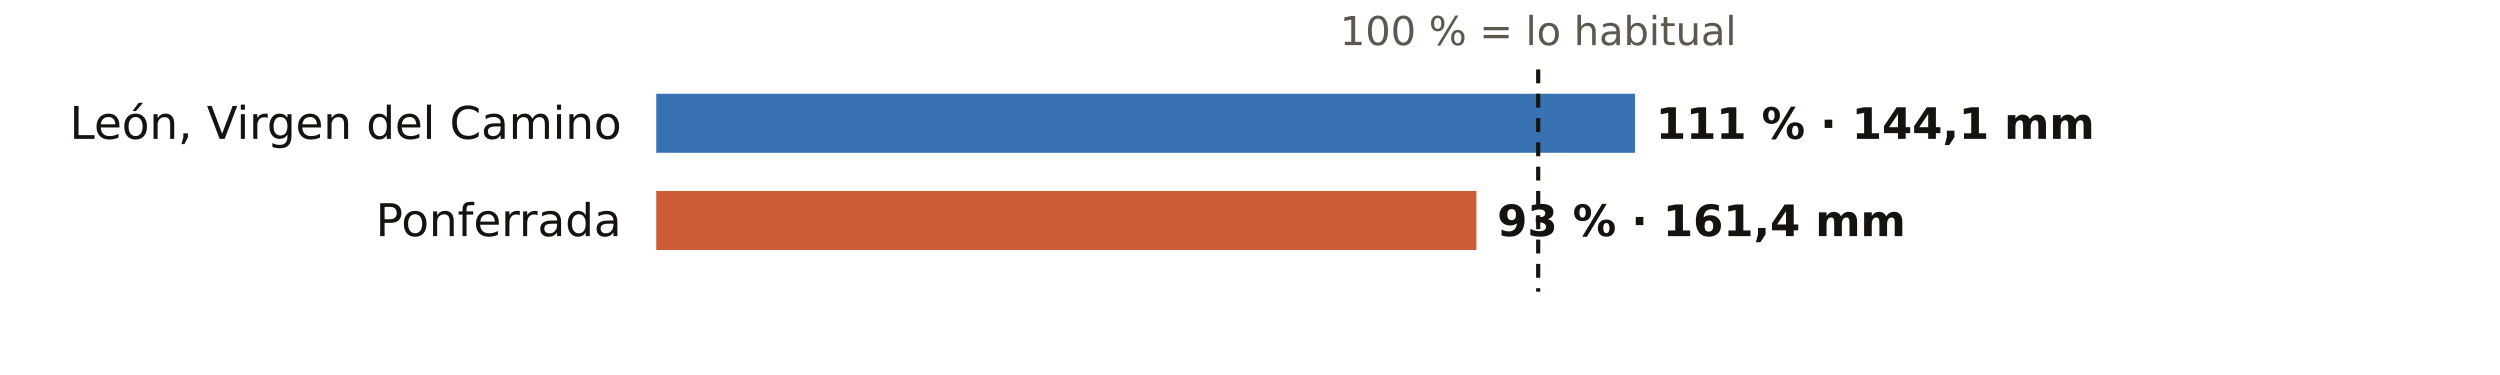
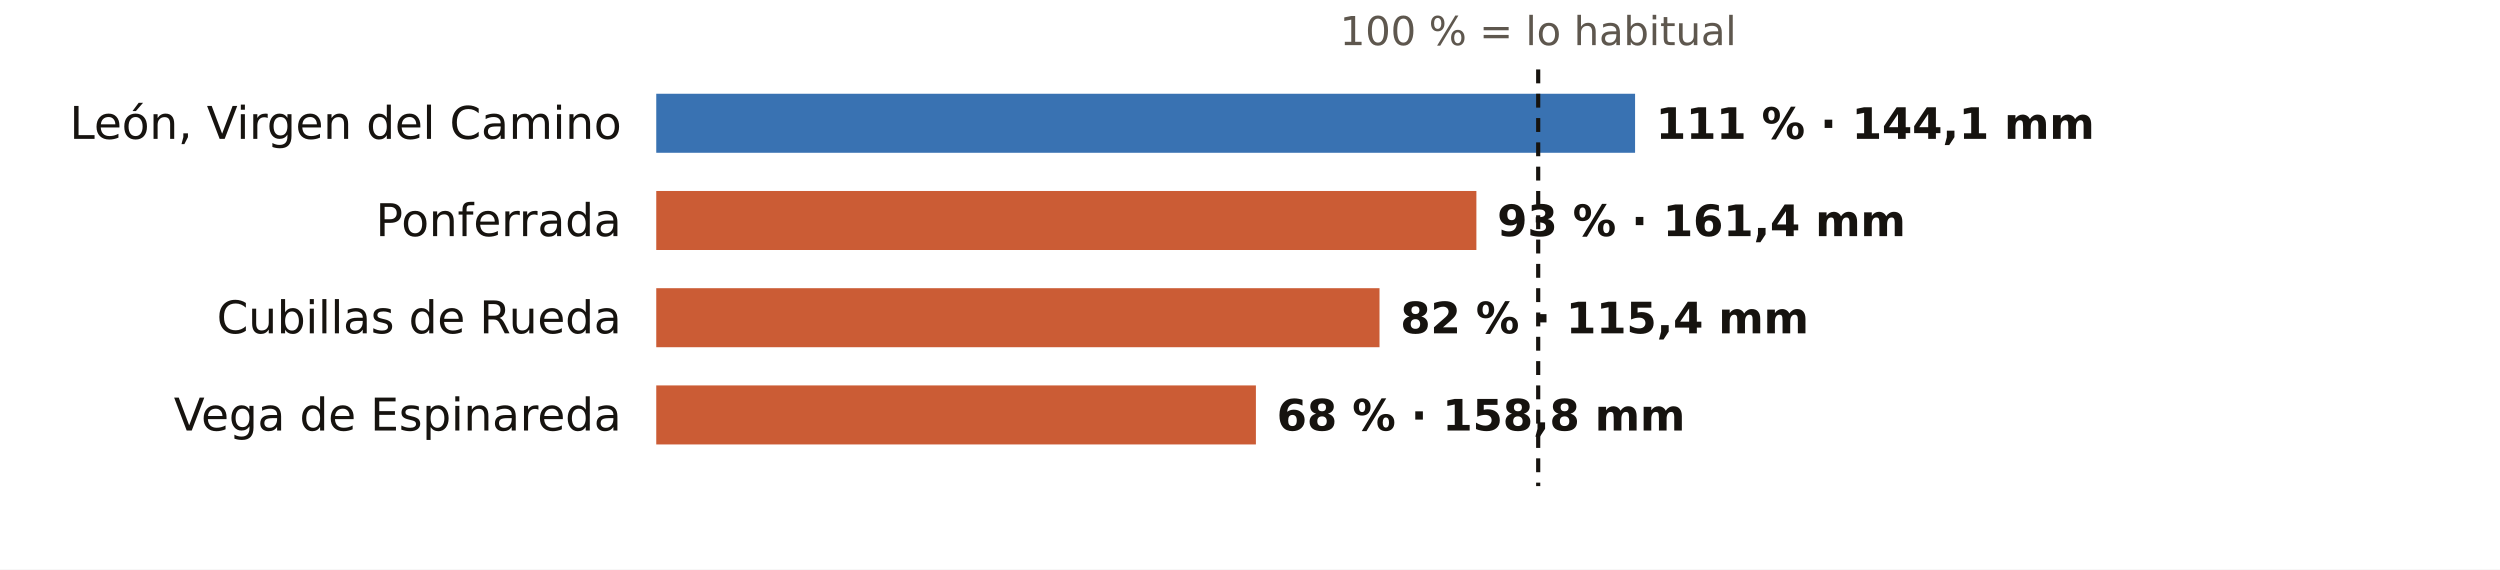
- <svg xmlns="http://www.w3.org/2000/svg" viewBox="0 0 720 108" width="720" height="108" role="img" aria-label="El otoño en los pluviómetros de AEMET de León: % de lo habitual">
-   <rect width="720" height="108" fill="#FFFFFF" />
+ <svg xmlns="http://www.w3.org/2000/svg" viewBox="0 0 720 164" width="720" height="164" role="img" aria-label="El otoño en los pluviómetros de AEMET de León: % de lo habitual">
+   <rect width="720" height="164" fill="#FFFFFF" />
  <text x="443.0" y="13.0" font-size="11.5" fill="#5E574E" text-anchor="middle" font-weight="400" font-family="Public Sans, DejaVu Sans, Arial, sans-serif">100 % = lo habitual</text>
  <text x="179.0" y="40.0" font-size="13" fill="#16130F" text-anchor="end" font-weight="500" font-family="Public Sans, DejaVu Sans, Arial, sans-serif">León, Virgen del Camino</text>
  <rect x="189" y="27" width="281.9" height="17" fill="#1F5FA8" opacity="0.88" />
  <text x="476.9" y="40.0" font-size="12.5" fill="#16130F" text-anchor="start" font-weight="600" font-family="Public Sans, DejaVu Sans, Arial, sans-serif">111 % · 144,1 mm</text>
  <text x="179.0" y="68.0" font-size="13" fill="#16130F" text-anchor="end" font-weight="500" font-family="Public Sans, DejaVu Sans, Arial, sans-serif">Ponferrada</text>
  <rect x="189" y="55" width="236.2" height="17" fill="#C4461A" opacity="0.88" />
  <text x="431.2" y="68.0" font-size="12.5" fill="#16130F" text-anchor="start" font-weight="600" font-family="Public Sans, DejaVu Sans, Arial, sans-serif">93 % · 161,4 mm</text>
-   <line x1="443.0" x2="443.0" y1="20" y2="84" stroke="#16130F" stroke-width="1.2" stroke-dasharray="4 3" />
+   <text x="179.0" y="96.0" font-size="13" fill="#16130F" text-anchor="end" font-weight="500" font-family="Public Sans, DejaVu Sans, Arial, sans-serif">Cubillas de Rueda</text>
+   <rect x="189" y="83" width="208.3" height="17" fill="#C4461A" opacity="0.88" />
+   <text x="403.3" y="96.0" font-size="12.5" fill="#16130F" text-anchor="start" font-weight="600" font-family="Public Sans, DejaVu Sans, Arial, sans-serif">82 % · 115,4 mm</text>
+   <text x="179.0" y="124.0" font-size="13" fill="#16130F" text-anchor="end" font-weight="500" font-family="Public Sans, DejaVu Sans, Arial, sans-serif">Vega de Espinareda</text>
+   <rect x="189" y="111" width="172.7" height="17" fill="#C4461A" opacity="0.88" />
+   <text x="367.7" y="124.0" font-size="12.5" fill="#16130F" text-anchor="start" font-weight="600" font-family="Public Sans, DejaVu Sans, Arial, sans-serif">68 % · 158,8 mm</text>
+   <line x1="443.0" x2="443.0" y1="20" y2="140" stroke="#16130F" stroke-width="1.2" stroke-dasharray="4 3" />
</svg>
